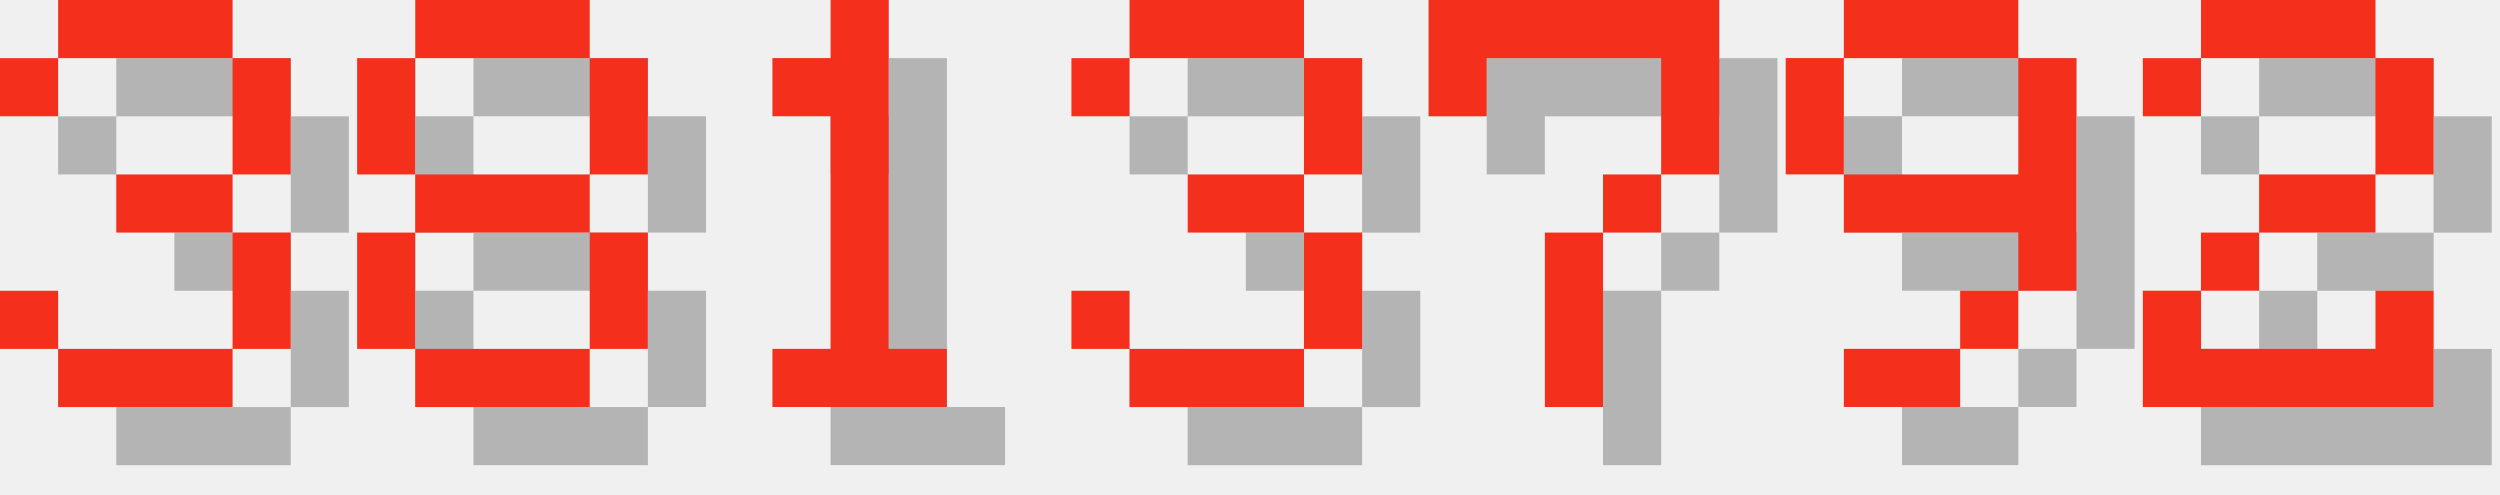
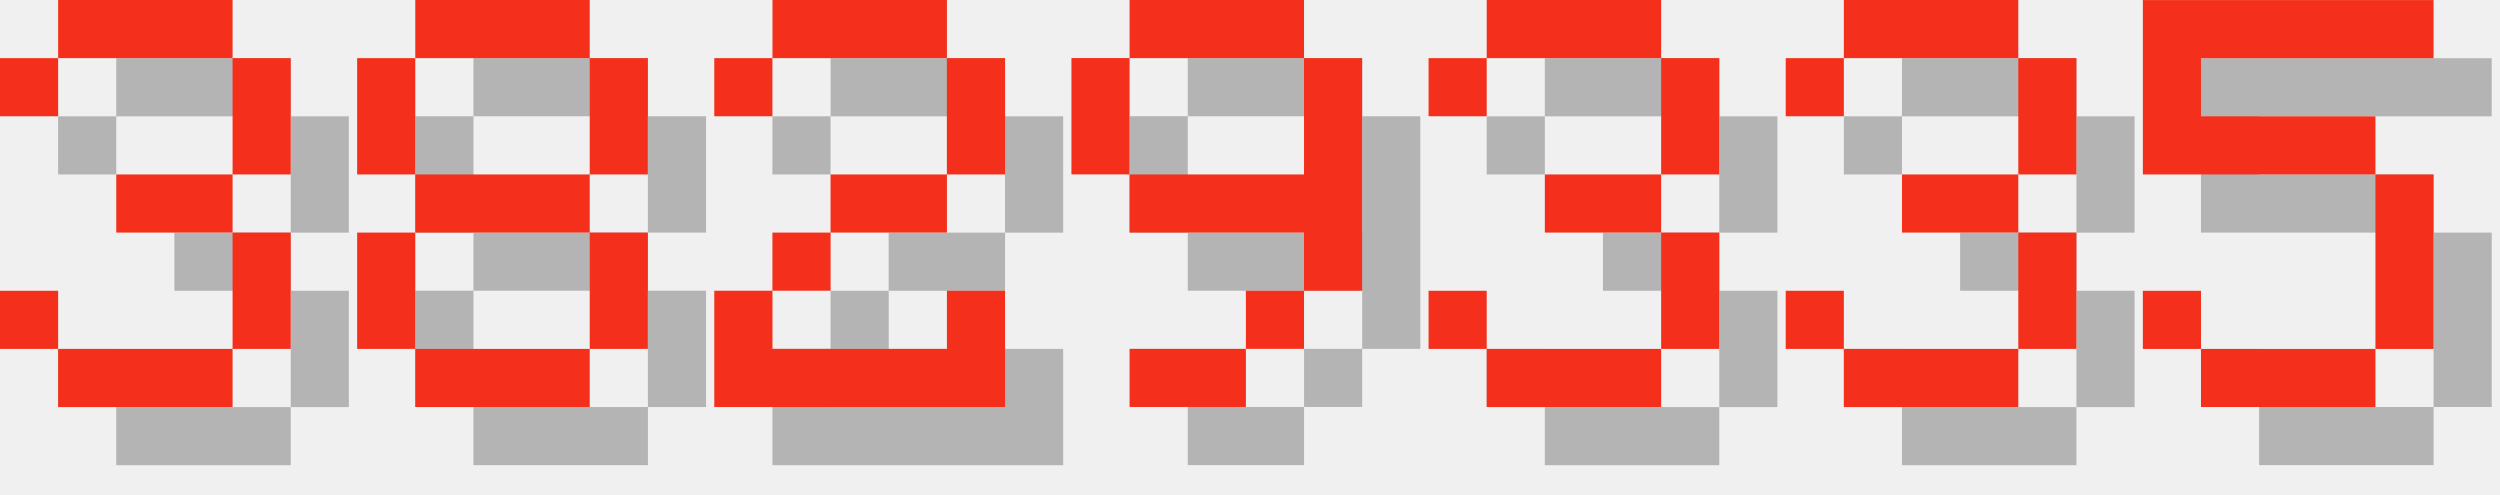
<svg xmlns="http://www.w3.org/2000/svg" version="1.1" width="182.0" height="36">
  <style>
        .text-foreground {
            fill: #F4301C;
        }
        .text-shadow {
            fill: #000000;
            fill-opacity: 0.25;
        }
    </style>
  <g class="digit" id="digit_3" transform="translate(0.0, 0), scale(4)">
    <path id="digit_3_shadow" class="text-shadow" d="m1.058 2.117v1.058h1.058v-1.058h3.175v2.117h-2.117v1.058h2.117v2.117h-3.175v-1.058h-1.058v1.058h1.058v1.058h3.175v-1.058h1.058v-2.117h-1.058v-1.058h1.058v-2.117h-1.058v-1.058h-3.175v1.058h-1.058z" fill-opacity=".5" style="paint-order:stroke fill markers" />
    <path id="digit_3_fg" class="text-foreground" d="m0 1.058v1.058h1.058v-1.058h3.175v2.117h-2.117v1.058h2.117v2.117h-3.175v-1.058h-1.058v1.058h1.058v1.058h3.175v-1.058h1.058v-2.117h-1.058v-1.058h1.058v-2.117h-1.058v-1.058h-3.175v1.058h-1.058z" fill="#fff" style="paint-order:stroke fill markers" />
  </g>
  <g class="digit" id="digit_8" transform="translate(26.0, 0), scale(4)">
    <path id="digit_8_shadow" class="text-shadow" d="m2.117 1.058v1.058h3.175v-1.058h-3.175zm3.175 1.058v2.117h1.058v-2.117h-1.058zm0 2.117h-3.175v1.058h3.175v-1.058zm0 1.058v2.117h1.058v-2.117h-1.058zm0 2.117h-3.175v1.058h3.175v-1.058zm-3.175 0v-2.117h-1.058v2.117h1.058zm0-3.175v-2.117h-1.058v2.117h1.058z" fill-opacity=".5" style="paint-order:stroke fill markers" />
    <path id="digit_8_fg" class="text-foreground" d="m1.058 0v1.058h3.175v-1.058h-3.175zm3.175 1.058v2.117h1.058v-2.117h-1.058zm0 2.117h-3.175v1.058h3.175v-1.058zm0 1.058v2.117h1.058v-2.117h-1.058zm0 2.117h-3.175v1.058h3.175v-1.058zm-3.175 0v-2.117h-1.058v2.117h1.058zm0-3.175v-2.117h-1.058v2.117h1.058z" fill="#fff" style="paint-order:stroke fill markers" />
  </g>
-   <g class="digit" id="digit_1" transform="translate(52.0, 0), scale(4)">
-     <path id="digit_1_shadow" class="text-shadow" d="m2.117 2.117v1.058h1.058v4.233h-1.058v1.058h3.175v-1.058h-1.058v-6.35h-1.058v1.058h-1.058z" fill-opacity=".5" style="paint-order:stroke fill markers" />
-     <path id="digit_1_fg" class="text-foreground" d="m1.058 1.058v1.058h1.058v4.233h-1.058v1.058h3.175v-1.058h-1.058v-6.35h-1.058v1.058h-1.058z" fill="#fff" style="paint-order:stroke fill markers" />
+   <g class="digit" id="digit_2" transform="translate(52.0, 0), scale(4)">
+     <path id="digit_2_shadow" class="text-shadow" d="m1.058 2.117v1.058h1.058v-1.058h3.175v2.117h-2.117v1.058h-1.058v1.058h-1.058v2.117h5.292v-2.117h-1.058v1.058h-3.175v-1.058h1.058v-1.058h2.117v-1.058h1.058v-2.117h-1.058v-1.058h-3.175v1.058h-1.058z" fill-opacity=".5" style="paint-order:stroke fill markers" />
+     <path id="digit_2_fg" class="text-foreground" d="m0 1.058v1.058h1.058v-1.058h3.175v2.117h-2.117v1.058h-1.058v1.058h-1.058v2.117h5.292v-2.117h-1.058v1.058h-3.175v-1.058h1.058v-1.058h2.117v-1.058h1.058v-2.117h-1.058v-1.058h-3.175v1.058h-1.058z" fill="#fff" style="paint-order:stroke fill markers" />
  </g>
-   <g class="digit" id="digit_3" transform="translate(78.0, 0), scale(4)">
+   <g class="digit" id="digit_9" transform="translate(78.0, 0), scale(4)">
+     <path id="digit_9_shadow" class="text-shadow" d="m2.117 1.058v1.058h3.175v-1.058h-3.175zm3.175 1.058v2.117h-3.175v1.058h3.175v1.058h1.058v-4.233h-1.058zm0 4.233h-1.058v1.058h1.058v-1.058zm-1.058 1.058h-2.117v1.058h2.117v-1.058zm-2.117-3.175v-2.117h-1.058v2.117h1.058z" fill-opacity=".5" style="paint-order:stroke fill markers" />
+     <path id="digit_9_fg" class="text-foreground" d="m1.058 0v1.058h3.175v-1.058h-3.175zm3.175 1.058v2.117h-3.175v1.058h3.175v1.058h1.058v-4.233h-1.058zm0 4.233h-1.058v1.058h1.058v-1.058zm-1.058 1.058h-2.117v1.058h2.117v-1.058zm-2.117-3.175v-2.117h-1.058v2.117h1.058z" fill="#fff" style="paint-order:stroke fill markers" />
+   </g>
+   <g class="digit" id="digit_3" transform="translate(104.0, 0), scale(4)">
    <path id="digit_3_shadow" class="text-shadow" d="m1.058 2.117v1.058h1.058v-1.058h3.175v2.117h-2.117v1.058h2.117v2.117h-3.175v-1.058h-1.058v1.058h1.058v1.058h3.175v-1.058h1.058v-2.117h-1.058v-1.058h1.058v-2.117h-1.058v-1.058h-3.175v1.058h-1.058z" fill-opacity=".5" style="paint-order:stroke fill markers" />
    <path id="digit_3_fg" class="text-foreground" d="m0 1.058v1.058h1.058v-1.058h3.175v2.117h-2.117v1.058h2.117v2.117h-3.175v-1.058h-1.058v1.058h1.058v1.058h3.175v-1.058h1.058v-2.117h-1.058v-1.058h1.058v-2.117h-1.058v-1.058h-3.175v1.058h-1.058z" fill="#fff" style="paint-order:stroke fill markers" />
  </g>
-   <g class="digit" id="digit_7" transform="translate(104.0, 0), scale(4)">
-     <path id="digit_7_shadow" class="text-shadow" d="m1.058 1.058 2e-6 2.117h1.058v-1.058h3.175v1.058l2e-7 1.058h-1.058v1.058h-1.058l4e-7 3.175 1.058 1e-7v-3.175h1.058v-1.058h1.058l5e-7 -1.058v-2.117z" fill-opacity=".5" style="paint-order:stroke fill markers" />
-     <path id="digit_7_fg" class="text-foreground" d="m0 0 2e-6 2.117h1.058v-1.058h3.175v1.058l2e-7 1.058h-1.058v1.058h-1.058l4e-7 3.175 1.058 1e-7v-3.175h1.058v-1.058h1.058l5e-7 -1.058v-2.117z" fill="#fff" style="paint-order:stroke fill markers" />
+   <g class="digit" id="digit_3" transform="translate(130.0, 0), scale(4)">
+     <path id="digit_3_shadow" class="text-shadow" d="m1.058 2.117v1.058h1.058v-1.058h3.175v2.117h-2.117v1.058h2.117v2.117h-3.175v-1.058h-1.058v1.058h1.058v1.058h3.175v-1.058h1.058v-2.117h-1.058v-1.058h1.058v-2.117h-1.058v-1.058h-3.175v1.058h-1.058z" fill-opacity=".5" style="paint-order:stroke fill markers" />
+     <path id="digit_3_fg" class="text-foreground" d="m0 1.058v1.058h1.058v-1.058h3.175v2.117h-2.117v1.058h2.117v2.117h-3.175v-1.058h-1.058v1.058h1.058v1.058h3.175v-1.058h1.058v-2.117h-1.058v-1.058h1.058v-2.117h-1.058v-1.058h-3.175v1.058h-1.058z" fill="#fff" style="paint-order:stroke fill markers" />
  </g>
-   <g class="digit" id="digit_9" transform="translate(130.0, 0), scale(4)">
-     <path id="digit_9_shadow" class="text-shadow" d="m2.117 1.058v1.058h3.175v-1.058h-3.175zm3.175 1.058v2.117h-3.175v1.058h3.175v1.058h1.058v-4.233h-1.058zm0 4.233h-1.058v1.058h1.058v-1.058zm-1.058 1.058h-2.117v1.058h2.117v-1.058zm-2.117-3.175v-2.117h-1.058v2.117h1.058z" fill-opacity=".5" style="paint-order:stroke fill markers" />
-     <path id="digit_9_fg" class="text-foreground" d="m1.058 0v1.058h3.175v-1.058h-3.175zm3.175 1.058v2.117h-3.175v1.058h3.175v1.058h1.058v-4.233h-1.058zm0 4.233h-1.058v1.058h1.058v-1.058zm-1.058 1.058h-2.117v1.058h2.117v-1.058zm-2.117-3.175v-2.117h-1.058v2.117h1.058z" fill="#fff" style="paint-order:stroke fill markers" />
-   </g>
-   <g class="digit" id="digit_2" transform="translate(156.0, 0), scale(4)">
-     <path id="digit_2_shadow" class="text-shadow" d="m1.058 2.117v1.058h1.058v-1.058h3.175v2.117h-2.117v1.058h-1.058v1.058h-1.058v2.117h5.292v-2.117h-1.058v1.058h-3.175v-1.058h1.058v-1.058h2.117v-1.058h1.058v-2.117h-1.058v-1.058h-3.175v1.058h-1.058z" fill-opacity=".5" style="paint-order:stroke fill markers" />
-     <path id="digit_2_fg" class="text-foreground" d="m0 1.058v1.058h1.058v-1.058h3.175v2.117h-2.117v1.058h-1.058v1.058h-1.058v2.117h5.292v-2.117h-1.058v1.058h-3.175v-1.058h1.058v-1.058h2.117v-1.058h1.058v-2.117h-1.058v-1.058h-3.175v1.058h-1.058z" fill="#fff" style="paint-order:stroke fill markers" />
+   <g class="digit" id="digit_5" transform="translate(156.0, 0), scale(4)">
+     <path id="digit_5_shadow" class="text-shadow" d="m1.058 1.058v3.175h4.233v3.175h-3.175v-1.058h-1.058v1.058h1.058v1.058h3.175v-1.058h1.058v-3.175h-1.058v-1.058h-3.175v-1.058h4.233v-1.058h-5.292z" fill-opacity=".5" style="paint-order:stroke fill markers" />
+     <path id="digit_5_fg" class="text-foreground" d="m0 0v3.175h4.233v3.175h-3.175v-1.058h-1.058v1.058h1.058v1.058h3.175v-1.058h1.058v-3.175h-1.058v-1.058h-3.175v-1.058h4.233v-1.058h-5.292z" fill="#fff" style="paint-order:stroke fill markers" />
  </g>
</svg>
